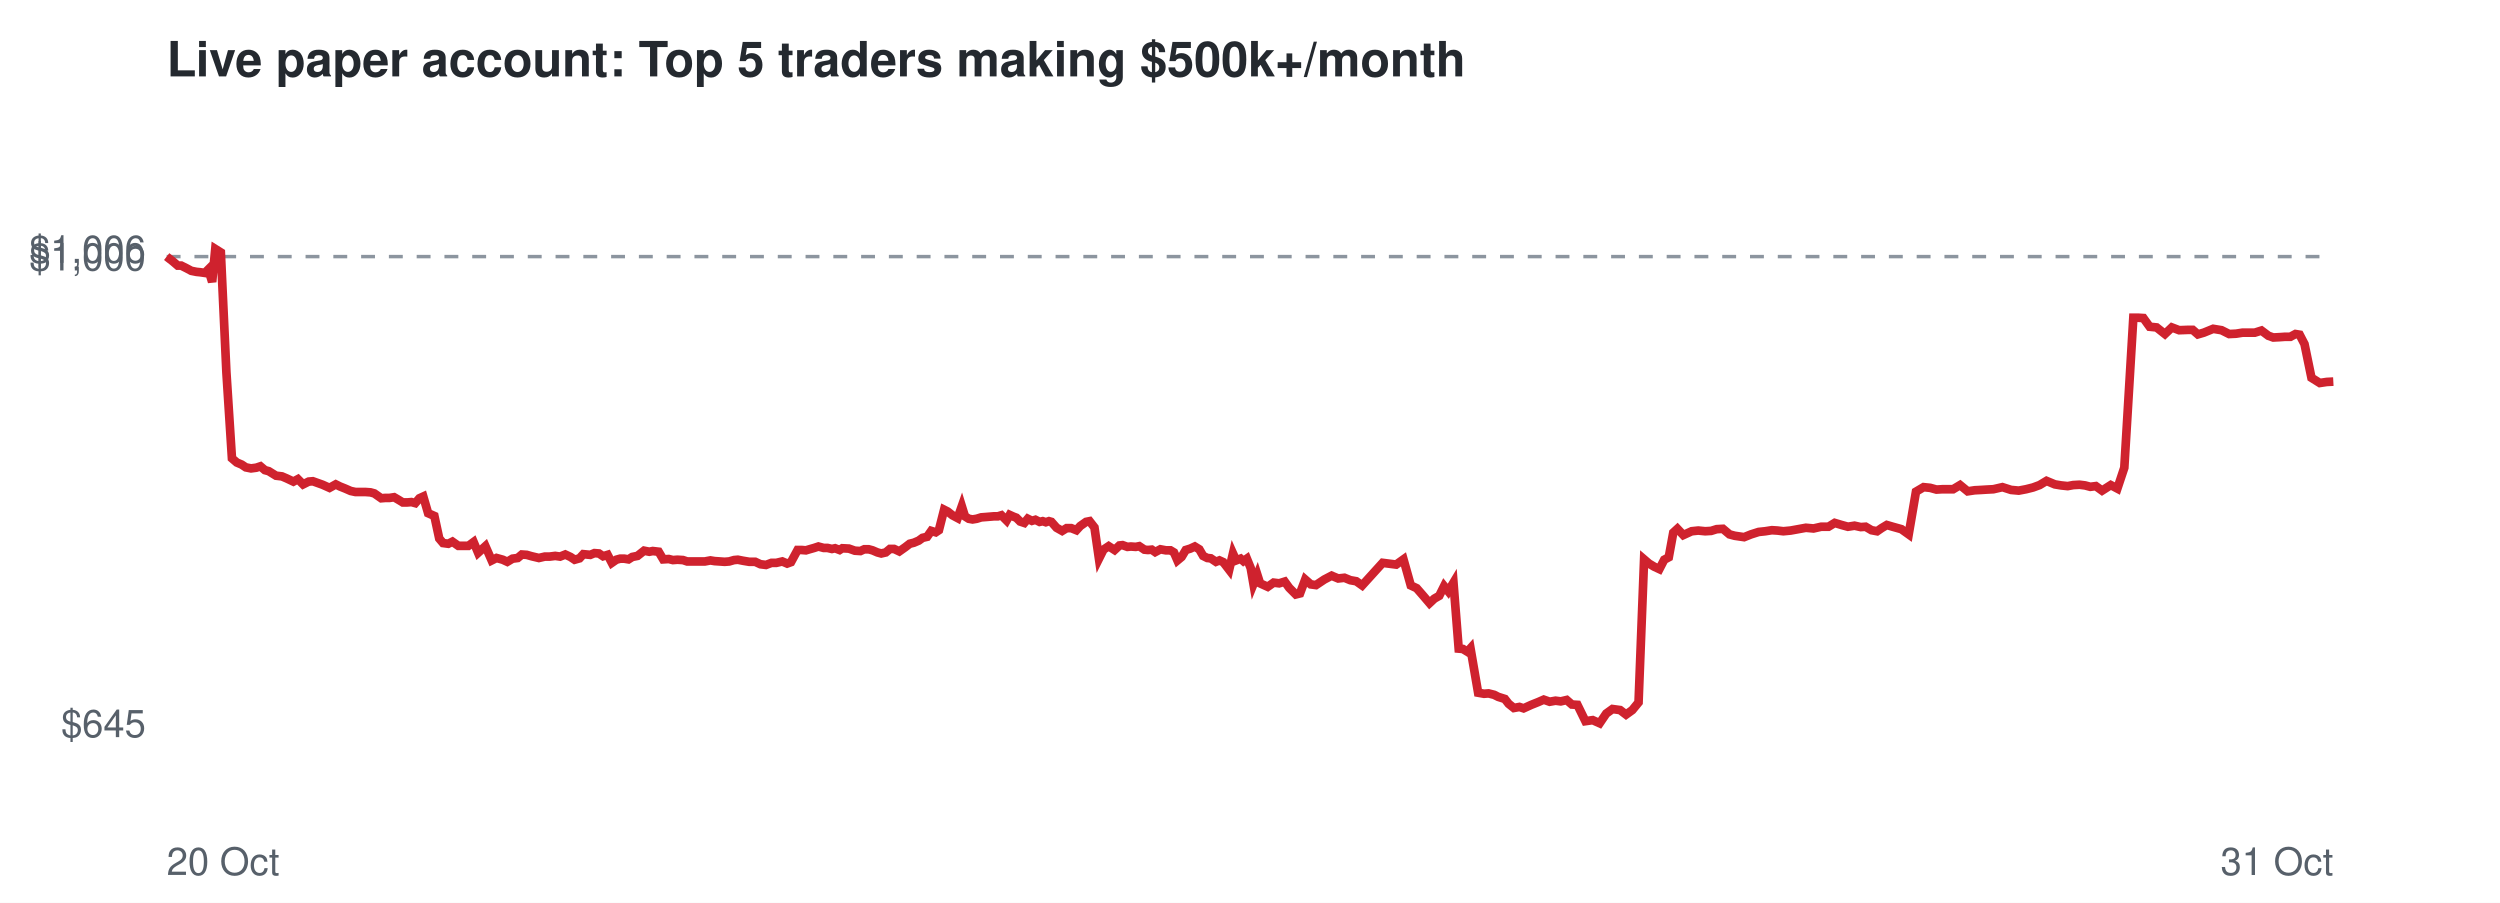
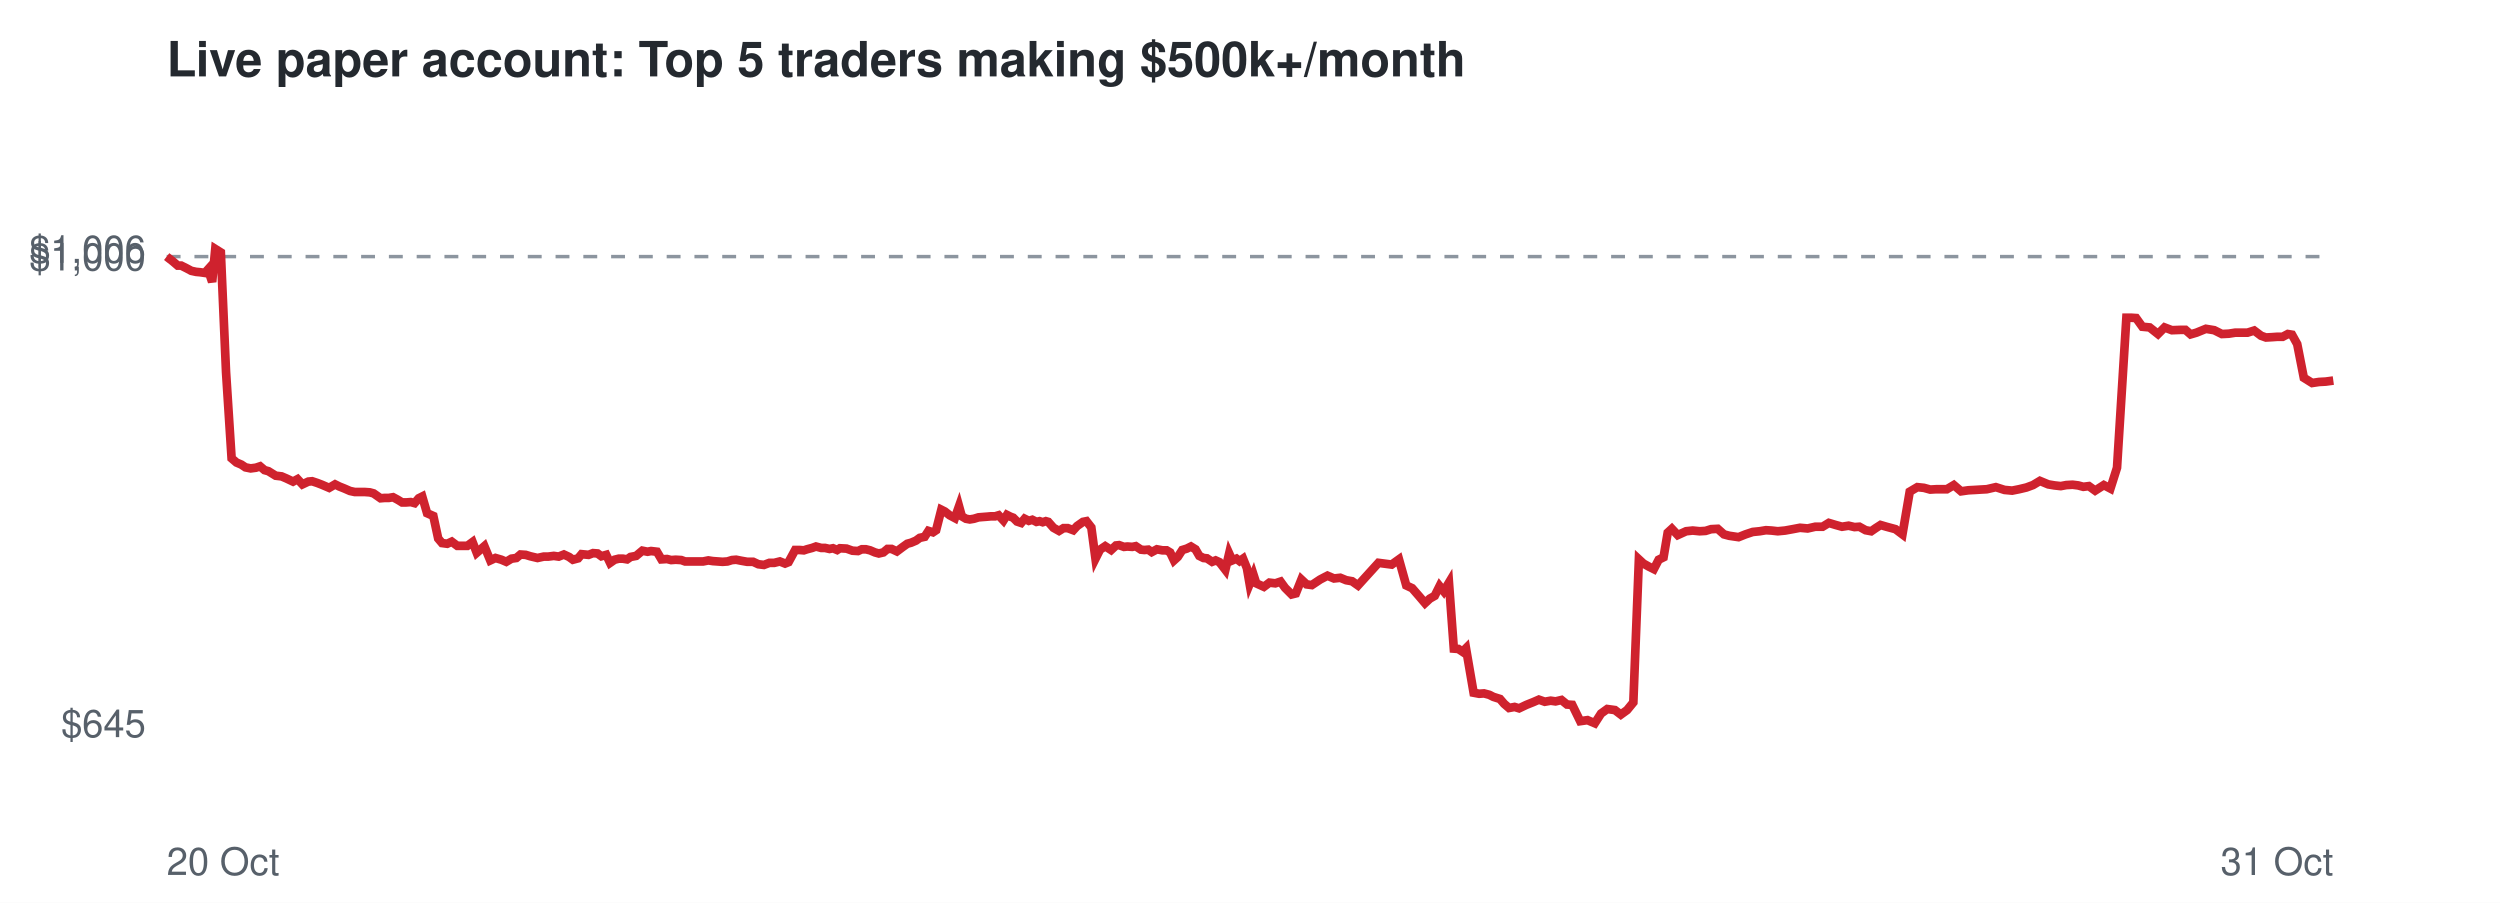
<svg xmlns="http://www.w3.org/2000/svg" viewBox="0 0 720 260" font-family="Helvetica,Arial,sans-serif">
  <rect width="720" height="260" fill="#ffffff" />
  <text x="48" y="22" font-size="14" font-weight="bold" fill="#24292f">Live paper account: Top 5 traders making $500k+/month</text>
  <line x1="48" x2="672" y1="73.9" y2="73.9" stroke="#8c959f" stroke-dasharray="4 4" />
  <text x="42" y="212.3" font-size="11" text-anchor="end" fill="#57606a">$645</text>
  <text x="42" y="77.9" font-size="11" text-anchor="end" fill="#57606a">$1,000</text>
  <text x="42" y="75.7" font-size="11" text-anchor="end" fill="#57606a">$1,006</text>
  <text x="48" y="252" font-size="11" fill="#57606a">20 Oct</text>
  <text x="672" y="252" font-size="11" text-anchor="end" fill="#57606a">31 Oct</text>
-   <polyline points="48.0,73.9 49.8,75.3 51.2,76.5 52.2,76.5 53.8,77.3 55.1,78.0 56.6,78.3 57.6,78.4 59.0,78.6 60.0,77.6 61.1,81.2 62.0,71.7 63.6,72.7 65.2,107.2 66.8,132.0 68.2,133.2 69.6,133.8 70.8,134.6 72.3,134.9 73.8,134.7 75.0,134.3 76.3,135.4 77.4,135.7 79.5,137.0 81.2,137.2 82.6,137.8 84.5,138.7 85.8,138.0 87.3,139.5 88.9,138.7 90.1,138.6 91.5,139.1 92.9,139.6 94.9,140.5 96.7,139.5 97.9,140.1 99.4,140.7 101.0,141.4 102.4,141.7 104.0,141.7 105.3,141.7 106.7,141.8 107.8,142.1 109.8,143.5 111.0,143.4 112.2,143.4 113.5,143.2 114.7,143.9 116.0,144.7 117.3,144.7 118.5,144.6 119.6,144.9 120.8,143.5 121.9,143.0 123.3,147.8 125.1,148.6 126.5,155.1 127.6,156.4 129.1,156.6 130.3,156.0 132.0,157.2 133.5,157.2 134.9,157.2 136.4,156.1 137.7,159.2 139.8,157.3 141.6,161.4 143.0,160.7 144.8,161.2 146.1,161.8 147.6,160.9 149.1,160.7 150.3,159.7 151.7,159.8 153.1,160.2 155.2,160.7 156.9,160.3 158.3,160.3 159.9,160.1 161.3,160.3 162.8,159.7 164.3,160.4 165.5,161.2 166.9,160.8 168.0,159.6 170.0,159.8 171.2,159.3 172.5,159.4 173.7,160.2 175.0,159.8 176.2,162.1 177.5,161.2 178.6,160.9 179.8,160.9 181.0,161.1 182.1,160.4 183.6,160.1 185.5,158.6 187.0,158.9 188.0,158.7 189.7,158.9 191.0,161.1 192.6,161.0 193.8,161.3 195.1,161.2 196.7,161.3 197.9,161.7 199.9,161.7 201.6,161.7 203.0,161.7 204.6,161.4 205.8,161.6 207.3,161.7 208.7,161.8 210.0,161.7 211.4,161.3 212.5,161.2 214.0,161.5 215.8,161.8 217.5,161.8 219.0,162.5 220.6,162.7 222.2,162.1 223.6,162.1 225.3,161.7 226.7,162.3 227.8,161.9 229.7,158.4 230.9,158.4 232.1,158.5 233.1,158.2 234.5,157.8 235.7,157.4 237.2,157.8 238.3,157.8 239.6,158.1 240.5,157.9 241.8,158.4 242.6,157.9 244.5,158.0 246.2,158.6 247.8,158.7 248.9,158.2 250.2,158.2 251.3,158.5 252.7,159.1 253.8,159.4 255.1,159.1 256.3,158.1 257.5,158.1 259.0,158.8 260.7,157.6 262.0,156.6 263.2,156.3 264.6,155.7 265.7,154.9 267.0,154.6 268.2,152.9 269.5,153.3 270.4,152.7 271.9,146.8 272.9,147.3 274.3,148.4 275.8,149.2 277.0,145.8 277.9,148.7 279.0,149.4 280.1,149.6 281.3,149.4 282.6,149.0 283.9,148.9 285.1,148.8 286.3,148.7 287.4,148.7 288.4,148.4 289.9,149.9 290.8,148.3 291.9,148.8 292.7,149.1 293.8,150.2 295.0,150.6 296.0,149.4 297.2,150.0 298.2,149.7 299.4,150.3 300.3,150.1 301.2,150.4 302.1,150.1 302.8,150.3 304.3,152.0 305.9,152.9 307.2,152.1 308.5,152.1 310.0,152.7 311.1,151.5 312.8,150.3 313.8,150.1 315.2,151.9 316.5,160.9 317.8,158.3 319.3,157.3 321.0,158.4 322.4,157.1 323.3,157.0 324.7,157.5 325.7,157.4 327.1,157.5 328.1,157.3 329.6,158.3 330.6,158.4 331.7,158.3 332.7,159.0 334.2,158.2 335.8,158.5 337.1,158.5 338.1,159.1 339.1,161.4 340.3,160.4 341.5,158.4 342.8,158.0 344.1,157.4 345.4,158.2 346.5,160.1 347.7,160.7 348.7,160.8 350.2,161.8 351.2,161.4 352.3,161.9 353.0,162.8 354.0,164.1 355.1,159.4 356.0,161.4 357.3,160.9 358.1,161.6 359.1,160.9 360.2,163.6 361.0,168.2 362.1,165.5 362.9,168.0 365.1,169.0 366.8,167.8 368.4,168.0 370.0,167.5 371.3,169.3 373.2,171.2 374.4,170.9 375.9,166.9 377.5,168.3 379.0,168.5 381.4,166.9 383.5,165.8 385.4,166.6 387.2,166.4 388.9,167.1 390.6,167.4 392.3,168.6 398.2,162.1 402.1,162.6 404.2,161.1 406.3,168.6 408.0,169.4 410.0,171.7 411.7,173.7 413.1,172.4 414.5,171.6 415.9,168.8 417.1,170.3 418.6,167.8 420.1,186.8 421.3,186.9 422.6,187.7 423.5,186.7 425.7,199.5 427.4,199.8 428.7,199.7 430.3,200.1 431.5,200.7 433.4,201.3 434.5,202.7 436.0,203.9 437.6,203.6 438.8,204.0 441.0,203.0 443.0,202.2 444.6,201.5 446.3,202.1 448.0,201.8 449.5,202.0 451.2,201.6 452.7,202.9 454.3,203.0 456.6,207.7 458.7,207.4 460.7,208.3 462.6,205.5 464.4,204.2 466.6,204.5 468.3,205.8 470.1,204.5 471.9,202.3 473.5,161.1 474.9,162.3 476.4,163.2 477.9,163.9 479.3,161.2 480.6,160.5 481.9,153.4 483.1,152.3 484.8,154.1 487.2,153.0 489.1,152.8 491.1,153.0 492.8,152.9 494.4,152.4 496.2,152.3 498.1,153.9 499.6,154.3 502.3,154.7 504.3,153.9 506.5,153.2 508.4,153.0 510.3,152.7 511.9,152.8 513.6,153.0 515.7,152.8 517.9,152.4 520.1,152.0 522.3,152.2 524.5,151.7 526.6,151.7 528.4,150.6 530.4,151.2 532.2,151.7 534.1,151.4 535.9,151.8 537.3,151.7 539.0,152.7 540.6,153.0 541.9,152.1 543.4,151.2 545.1,151.7 547.6,152.4 549.7,153.9 551.8,141.6 554.0,140.3 555.9,140.5 557.7,141.0 559.4,140.9 562.5,140.9 564.5,139.7 566.7,141.5 568.7,141.2 570.6,141.1 572.2,141.0 574.1,140.9 576.7,140.3 579.2,141.1 581.4,141.3 583.5,140.9 585.5,140.4 587.4,139.7 589.4,138.5 591.8,139.5 593.6,139.8 595.5,140.0 597.1,139.7 598.9,139.6 600.5,139.8 602.0,140.2 603.6,140.0 605.4,141.3 607.9,139.7 609.8,140.7 611.8,134.7 614.4,91.5 615.7,91.5 617.3,91.6 619.1,94.1 621.1,94.3 623.5,96.2 625.5,94.3 627.6,95.1 630.2,95.0 631.5,95.0 633.0,96.3 634.7,95.8 637.4,94.7 639.8,95.1 642.0,96.2 644.0,96.1 645.9,95.8 649.4,95.8 651.3,95.2 653.3,96.7 654.7,97.2 656.6,97.1 658.0,97.0 659.6,97.0 661.1,96.2 662.3,96.4 663.7,99.1 665.7,108.8 668.1,110.3 670.1,110.0 672.0,109.9" fill="none" stroke="#cf222e" stroke-width="2.5" />
+   <polyline points="48.0,73.9 49.8,75.3 51.2,76.5 52.2,76.5 53.8,77.3 55.1,78.0 56.5,78.3 57.6,78.4 59.0,78.6 59.9,77.6 61.1,81.2 62.0,71.7 63.6,72.7 65.1,107.2 66.7,132.0 68.1,133.2 69.5,133.8 70.7,134.6 72.2,134.9 73.7,134.7 74.9,134.3 76.2,135.4 77.3,135.7 79.4,137.0 81.1,137.2 82.5,137.8 84.4,138.7 85.7,138.0 87.1,139.5 88.8,138.7 89.9,138.6 91.4,139.1 92.7,139.6 94.8,140.5 96.5,139.5 97.7,140.1 99.2,140.7 100.8,141.4 102.2,141.7 103.8,141.7 105.1,141.7 106.5,141.8 107.6,142.1 109.6,143.5 110.8,143.4 112.0,143.4 113.2,143.2 114.5,143.9 115.8,144.7 117.0,144.7 118.3,144.6 119.4,144.9 120.6,143.5 121.6,143.0 123.0,147.8 124.8,148.6 126.2,155.1 127.3,156.4 128.8,156.6 130.1,156.0 131.7,157.2 133.2,157.2 134.6,157.2 136.1,156.1 137.3,159.2 139.5,157.3 141.2,161.4 142.7,160.7 144.4,161.2 145.8,161.8 147.3,160.9 148.7,160.7 149.9,159.7 151.4,159.8 152.7,160.2 154.8,160.7 156.6,160.3 157.9,160.3 159.5,160.1 160.9,160.3 162.4,159.7 163.9,160.4 165.0,161.2 166.5,160.8 167.5,159.6 169.5,159.8 170.8,159.3 172.1,159.4 173.2,160.2 174.6,159.8 175.7,162.1 177.0,161.2 178.2,160.9 179.4,160.9 180.6,161.1 181.6,160.4 183.2,160.1 185.0,158.6 186.5,158.9 187.5,158.7 189.2,158.9 190.5,161.1 192.1,161.0 193.3,161.3 194.6,161.2 196.2,161.3 197.3,161.7 199.4,161.7 201.1,161.7 202.5,161.7 204.0,161.4 205.3,161.6 206.7,161.7 208.1,161.8 209.5,161.7 210.8,161.3 212.0,161.2 213.5,161.5 215.2,161.8 216.9,161.8 218.4,162.5 220.0,162.7 221.6,162.1 223.0,162.1 224.6,161.7 226.1,162.3 227.1,161.9 229.0,158.4 230.3,158.4 231.5,158.5 232.4,158.2 233.9,157.8 235.0,157.4 236.5,157.8 237.6,157.8 238.9,158.1 239.9,157.9 241.1,158.4 241.9,157.9 243.8,158.0 245.5,158.6 247.1,158.7 248.2,158.2 249.4,158.2 250.6,158.5 252.0,159.1 253.1,159.4 254.4,159.1 255.6,158.1 256.8,158.1 258.3,158.8 259.9,157.6 261.3,156.6 262.4,156.3 263.8,155.7 264.9,154.9 266.3,154.6 267.4,152.9 268.7,153.3 269.6,152.7 271.1,146.8 272.1,147.3 273.5,148.4 275.0,149.2 276.2,145.8 277.0,148.7 278.2,149.4 279.3,149.6 280.5,149.4 281.8,149.0 283.0,148.9 284.3,148.8 285.4,148.7 286.6,148.7 287.6,148.4 289.0,149.9 290.0,148.3 291.0,148.8 291.8,149.1 292.9,150.2 294.1,150.6 295.1,149.4 296.3,150.0 297.3,149.7 298.5,150.3 299.4,150.1 300.3,150.4 301.2,150.1 301.9,150.3 303.4,152.0 305.0,152.9 306.3,152.1 307.5,152.1 309.1,152.7 310.2,151.5 311.9,150.3 312.9,150.1 314.3,151.9 315.5,160.9 316.8,158.3 318.3,157.3 320.0,158.4 321.4,157.1 322.3,157.0 323.7,157.5 324.7,157.4 326.1,157.5 327.1,157.3 328.6,158.3 329.6,158.4 330.7,158.3 331.7,159.0 333.2,158.2 334.8,158.5 336.0,158.5 337.0,159.1 338.1,161.4 339.2,160.4 340.5,158.4 341.8,158.0 343.0,157.4 344.3,158.2 345.4,160.1 346.6,160.7 347.6,160.8 349.1,161.8 350.1,161.4 351.2,161.9 351.9,162.8 352.9,164.1 354.0,159.4 354.9,161.4 356.1,160.9 357.0,161.6 358.0,160.9 359.1,163.6 359.9,168.2 361.0,165.5 361.8,168.0 364.0,169.0 365.6,167.8 367.3,168.0 368.8,167.5 370.1,169.3 372.0,171.2 373.2,170.9 374.8,166.9 376.3,168.3 377.8,168.5 380.2,166.9 382.3,165.8 384.2,166.6 386.0,166.4 387.7,167.1 389.4,167.4 391.1,168.6 397.0,162.1 400.8,162.6 402.9,161.1 405.0,168.6 406.7,169.4 408.7,171.7 410.4,173.7 411.8,172.4 413.2,171.6 414.6,168.8 415.8,170.3 417.3,167.8 418.7,186.8 420.0,186.9 421.2,187.7 422.2,186.7 424.4,199.5 426.0,199.8 427.4,199.7 428.9,200.1 430.1,200.7 432.0,201.3 433.2,202.7 434.6,203.9 436.2,203.6 437.5,204.0 439.6,203.0 441.6,202.2 443.2,201.5 444.9,202.1 446.6,201.8 448.0,202.0 449.7,201.6 451.3,202.9 452.8,203.0 455.1,207.7 457.2,207.4 459.3,208.3 461.1,205.5 462.9,204.2 465.1,204.5 466.8,205.8 468.6,204.5 470.4,202.3 472.0,161.1 473.3,162.3 474.9,163.2 476.3,163.9 477.7,161.2 479.1,160.5 480.3,153.4 481.5,152.3 483.2,154.1 485.6,153.0 487.5,152.8 489.5,153.0 491.2,152.9 492.8,152.4 494.7,152.3 496.5,153.9 498.0,154.3 500.7,154.7 502.7,153.9 504.8,153.2 506.8,153.0 508.6,152.7 510.2,152.8 512.0,153.0 514.1,152.8 516.3,152.4 518.4,152.0 520.6,152.2 522.8,151.7 524.9,151.7 526.7,150.6 528.7,151.2 530.5,151.7 532.4,151.4 534.1,151.8 535.5,151.7 537.3,152.7 538.9,153.0 540.2,152.1 541.6,151.2 543.3,151.7 545.9,152.4 547.9,153.9 550.0,141.6 552.2,140.3 554.1,140.5 555.9,141.0 557.6,140.9 560.7,140.9 562.7,139.7 564.8,141.5 566.9,141.2 568.8,141.1 570.4,141.0 572.2,140.9 574.8,140.3 577.3,141.1 579.5,141.3 581.5,140.9 583.6,140.4 585.5,139.7 587.5,138.5 589.9,139.5 591.7,139.8 593.5,140.0 595.1,139.7 596.9,139.6 598.5,139.8 600.0,140.2 601.6,140.0 603.4,141.3 605.9,139.7 607.8,140.7 609.7,134.7 612.4,91.5 613.7,91.5 615.2,91.6 617.0,94.1 619.1,94.3 621.5,96.2 623.4,94.3 625.5,95.1 628.1,95.0 629.4,95.0 630.9,96.3 632.6,95.8 635.3,94.7 637.7,95.1 639.9,96.2 641.9,96.1 643.8,95.8 647.3,95.8 649.2,95.2 651.2,96.7 652.6,97.2 654.4,97.1 655.8,97.0 657.4,97.0 658.9,96.2 660.1,96.4 661.6,99.1 663.5,108.8 665.9,110.3 667.9,110.0 669.8,109.9 672.0,109.6" fill="none" stroke="#cf222e" stroke-width="2.5" />
</svg>
